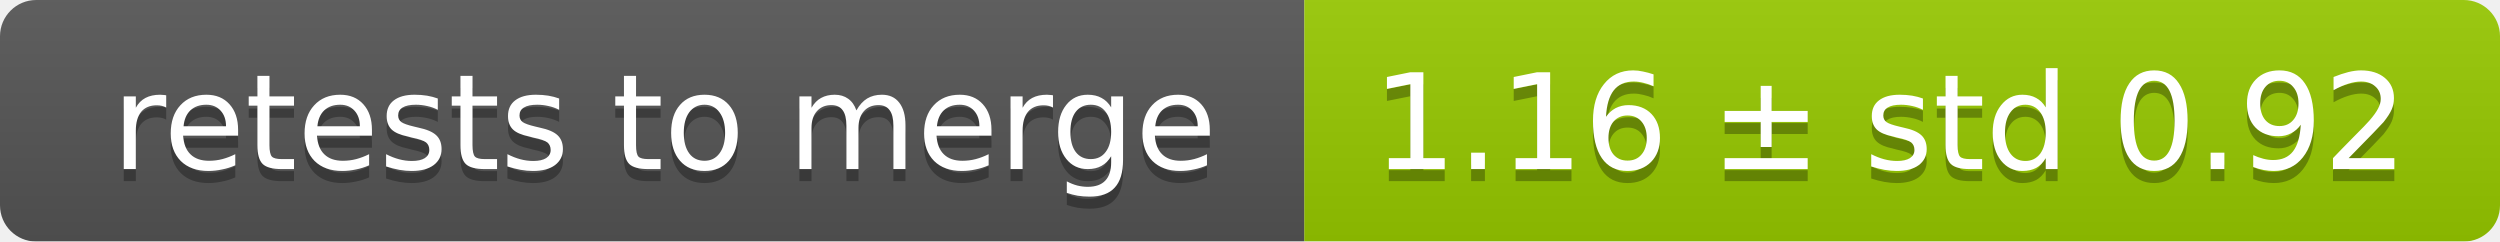
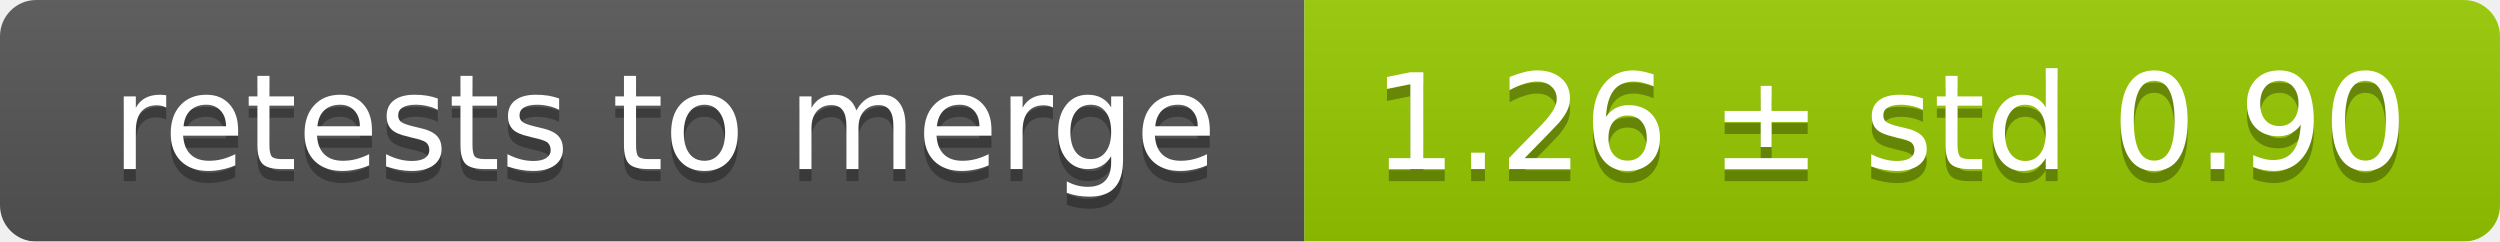
<svg xmlns="http://www.w3.org/2000/svg" width="207" height="20">
  <linearGradient id="smooth" x2="0" y2="100%">
    <stop offset="0" stop-color="#bbb" stop-opacity=".1" />
    <stop offset="1" stop-opacity=".1" />
  </linearGradient>
  <mask id="round">
    <rect width="207" height="20" rx="3" fill="#fff" />
  </mask>
  <g mask="url(#round)">
    <rect width="108" height="20" fill="#555" />
    <rect x="108" width="99" height="20" fill="#97ca00" />
    <rect width="207" height="20" fill="url(#smooth)" />
  </g>
  <g fill="#fff" text-anchor="middle" font-family="DejaVu Sans,Verdana,Geneva,sans-serif" font-size="11">
    <text x="55" y="15" fill="#010101" fill-opacity=".3">retests to merge</text>
    <text x="55" y="14">retests to merge</text>
-     <text x="156.5" y="15" fill="#010101" fill-opacity=".3">1.16 ± std 0.92</text>
-     <text x="156.5" y="14">1.16 ± std 0.92</text>
+     <text x="156.5" y="15" fill="#010101" fill-opacity=".3">1.26 ± std 0.90</text>
+     <text x="156.5" y="14">1.26 ± std 0.90</text>
  </g>
</svg>
